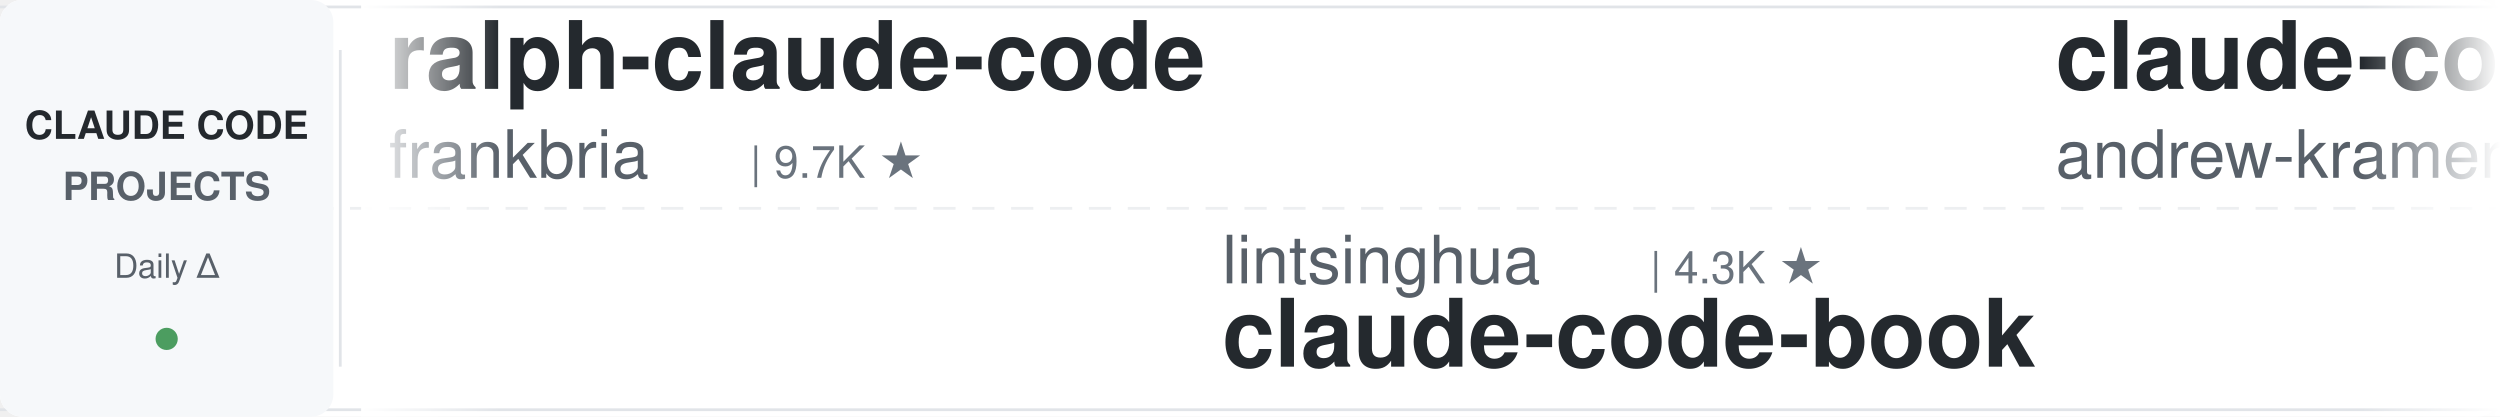
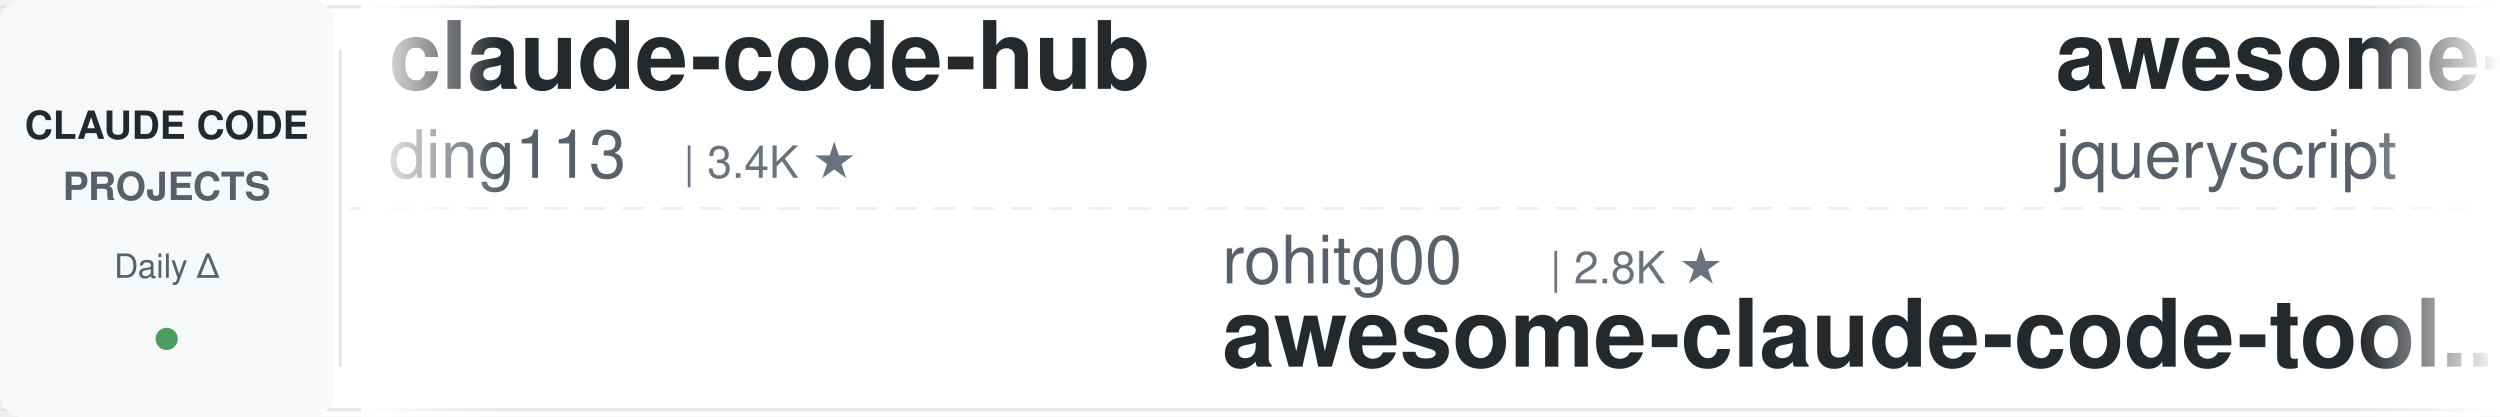
<svg xmlns="http://www.w3.org/2000/svg" width="900" height="150">
  <defs>
    <linearGradient id="leftFade" x1="0%" y1="0%" x2="100%" y2="0%">
      <stop offset="0%" style="stop-color:#ffffff;stop-opacity:1" />
      <stop offset="100%" style="stop-color:#ffffff;stop-opacity:0" />
    </linearGradient>
    <linearGradient id="rightFade" x1="0%" y1="0%" x2="100%" y2="0%">
      <stop offset="0%" style="stop-color:#ffffff;stop-opacity:0" />
      <stop offset="100%" style="stop-color:#ffffff;stop-opacity:1" />
    </linearGradient>
  </defs>
  <rect width="900" height="150" fill="#ffffff" rx="8" />
  <rect x="0" y="2" width="900" height="1" fill="#e1e4e8" />
  <rect x="0" y="147" width="900" height="1" fill="#e1e4e8" />
  <line x1="0" y1="75" x2="900" y2="75" stroke="#e1e4e8" stroke-width="1" stroke-dasharray="8 6" opacity="0.6" />
  <rect x="0" y="0" width="120" height="150" fill="#f6f8fa" rx="8" />
  <text x="60" y="50" font-family="-apple-system, BlinkMacSystemFont, 'Segoe UI', Helvetica, Arial, sans-serif" font-size="14" font-weight="600" fill="#24292e" text-anchor="middle">CLAUDE CODE</text>
  <text x="60" y="72" font-family="-apple-system, BlinkMacSystemFont, 'Segoe UI', Helvetica, Arial, sans-serif" font-size="14" font-weight="600" fill="#586069" text-anchor="middle">PROJECTS</text>
  <text x="60" y="100" font-family="-apple-system, BlinkMacSystemFont, 'Segoe UI', Helvetica, Arial, sans-serif" font-size="12" font-weight="500" fill="#586069" text-anchor="middle">Daily Δ</text>
  <circle cx="60" cy="122" r="4" fill="#22863a" opacity="0.8" />
  <rect x="122" y="18" width="1" height="114" fill="#e1e4e8" />
  <clipPath id="tickerClip">
    <rect x="130" y="0" width="770" height="150" />
  </clipPath>
  <g clip-path="url(#tickerClip)">
    <g id="tickerItems">
      <animateTransform attributeName="transform" attributeType="XML" type="translate" from="0 0" to="-3000 0" dur="54s" repeatCount="indefinite" />
      <g transform="translate(0, 0)">
-         <text x="140" y="32" font-family="-apple-system, BlinkMacSystemFont, 'Segoe UI', Helvetica, Arial, sans-serif" font-size="34" font-weight="600" fill="#24292e">ralph-claude-code</text>
-         <text x="140" y="64" font-family="-apple-system, BlinkMacSystemFont, 'Segoe UI', Helvetica, Arial, sans-serif" font-size="24" font-weight="400" fill="#586069">frankbria</text>
-         <text x="270" y="64" font-family="-apple-system, BlinkMacSystemFont, 'Segoe UI', Helvetica, Arial, sans-serif" font-size="16" font-weight="500" fill="#6a737d">| 9.7K ★</text>
+         <text x="140" y="32" font-family="-apple-system, BlinkMacSystemFont, 'Segoe UI', Helvetica, Arial, sans-serif" font-size="34" font-weight="600" fill="#24292e">claude-code-hub</text>
+         <text x="140" y="64" font-family="-apple-system, BlinkMacSystemFont, 'Segoe UI', Helvetica, Arial, sans-serif" font-size="24" font-weight="400" fill="#586069">ding113</text>
+         <text x="246" y="64" font-family="-apple-system, BlinkMacSystemFont, 'Segoe UI', Helvetica, Arial, sans-serif" font-size="16" font-weight="500" fill="#6a737d">| 3.4K ★</text>
      </g>
      <g transform="translate(300, 0)">
-         <text x="140" y="102" font-family="-apple-system, BlinkMacSystemFont, 'Segoe UI', Helvetica, Arial, sans-serif" font-size="24" font-weight="400" fill="#586069">lintsinghua</text>
-         <text x="294" y="102" font-family="-apple-system, BlinkMacSystemFont, 'Segoe UI', Helvetica, Arial, sans-serif" font-size="16" font-weight="500" fill="#6a737d">| 4.3K ★</text>
-         <text x="140" y="132" font-family="-apple-system, BlinkMacSystemFont, 'Segoe UI', Helvetica, Arial, sans-serif" font-size="34" font-weight="600" fill="#24292e">claude-code-book</text>
+         <text x="140" y="102" font-family="-apple-system, BlinkMacSystemFont, 'Segoe UI', Helvetica, Arial, sans-serif" font-size="24" font-weight="400" fill="#586069">rohitg00</text>
+         <text x="258" y="102" font-family="-apple-system, BlinkMacSystemFont, 'Segoe UI', Helvetica, Arial, sans-serif" font-size="16" font-weight="500" fill="#6a737d">| 2.8K ★</text>
+         <text x="140" y="132" font-family="-apple-system, BlinkMacSystemFont, 'Segoe UI', Helvetica, Arial, sans-serif" font-size="34" font-weight="600" fill="#24292e">awesome-claude-code-tool...</text>
      </g>
      <g transform="translate(600, 0)">
-         <text x="140" y="32" font-family="-apple-system, BlinkMacSystemFont, 'Segoe UI', Helvetica, Arial, sans-serif" font-size="34" font-weight="600" fill="#24292e">claude-code-source-build</text>
-         <text x="140" y="64" font-family="-apple-system, BlinkMacSystemFont, 'Segoe UI', Helvetica, Arial, sans-serif" font-size="24" font-weight="400" fill="#586069">andrew-kramer-inno</text>
-         <text x="378" y="64" font-family="-apple-system, BlinkMacSystemFont, 'Segoe UI', Helvetica, Arial, sans-serif" font-size="16" font-weight="500" fill="#6a737d">| 594 ★</text>
-       </g>
-       <g transform="translate(900, 0)">
-         <text x="140" y="102" font-family="-apple-system, BlinkMacSystemFont, 'Segoe UI', Helvetica, Arial, sans-serif" font-size="24" font-weight="400" fill="#586069">anthropics</text>
-         <text x="282" y="102" font-family="-apple-system, BlinkMacSystemFont, 'Segoe UI', Helvetica, Arial, sans-serif" font-size="16" font-weight="500" fill="#6a737d">| 1.0K ★</text>
-         <text x="140" y="132" font-family="-apple-system, BlinkMacSystemFont, 'Segoe UI', Helvetica, Arial, sans-serif" font-size="34" font-weight="600" fill="#24292e">claude-code-base-action</text>
-       </g>
-       <g transform="translate(1200, 0)">
-         <text x="140" y="32" font-family="-apple-system, BlinkMacSystemFont, 'Segoe UI', Helvetica, Arial, sans-serif" font-size="34" font-weight="600" fill="#24292e">learn-claude-code</text>
-         <text x="140" y="64" font-family="-apple-system, BlinkMacSystemFont, 'Segoe UI', Helvetica, Arial, sans-serif" font-size="24" font-weight="400" fill="#586069">shareAI-lab</text>
-         <text x="294" y="64" font-family="-apple-system, BlinkMacSystemFont, 'Segoe UI', Helvetica, Arial, sans-serif" font-size="16" font-weight="500" fill="#6a737d">| 79.2K ★</text>
-       </g>
-       <g transform="translate(1500, 0)">
-         <text x="140" y="102" font-family="-apple-system, BlinkMacSystemFont, 'Segoe UI', Helvetica, Arial, sans-serif" font-size="24" font-weight="400" fill="#586069">asgeirtj</text>
-         <text x="258" y="102" font-family="-apple-system, BlinkMacSystemFont, 'Segoe UI', Helvetica, Arial, sans-serif" font-size="16" font-weight="500" fill="#6a737d">| 70.2K ★</text>
-         <text x="140" y="132" font-family="-apple-system, BlinkMacSystemFont, 'Segoe UI', Helvetica, Arial, sans-serif" font-size="34" font-weight="600" fill="#24292e">system_prompts_leaks</text>
-       </g>
-       <g transform="translate(1800, 0)">
-         <text x="140" y="32" font-family="-apple-system, BlinkMacSystemFont, 'Segoe UI', Helvetica, Arial, sans-serif" font-size="34" font-weight="600" fill="#24292e">claude-coder</text>
-         <text x="140" y="64" font-family="-apple-system, BlinkMacSystemFont, 'Segoe UI', Helvetica, Arial, sans-serif" font-size="24" font-weight="400" fill="#586069">kodu-ai</text>
-         <text x="246" y="64" font-family="-apple-system, BlinkMacSystemFont, 'Segoe UI', Helvetica, Arial, sans-serif" font-size="16" font-weight="500" fill="#6a737d">| 5.2K ★</text>
-       </g>
-       <g transform="translate(2100, 0)">
-         <text x="140" y="102" font-family="-apple-system, BlinkMacSystemFont, 'Segoe UI', Helvetica, Arial, sans-serif" font-size="24" font-weight="400" fill="#586069">alejandrobalderas</text>
-         <text x="366" y="102" font-family="-apple-system, BlinkMacSystemFont, 'Segoe UI', Helvetica, Arial, sans-serif" font-size="16" font-weight="500" fill="#6a737d">| 3.0K ★</text>
-         <text x="140" y="132" font-family="-apple-system, BlinkMacSystemFont, 'Segoe UI', Helvetica, Arial, sans-serif" font-size="34" font-weight="600" fill="#24292e">claude-code-from-source</text>
-       </g>
-       <g transform="translate(2400, 0)">
        <text x="140" y="32" font-family="-apple-system, BlinkMacSystemFont, 'Segoe UI', Helvetica, Arial, sans-serif" font-size="34" font-weight="600" fill="#24292e">awesome-claude-code</text>
        <text x="140" y="64" font-family="-apple-system, BlinkMacSystemFont, 'Segoe UI', Helvetica, Arial, sans-serif" font-size="24" font-weight="400" fill="#586069">jqueryscript</text>
        <text x="306" y="64" font-family="-apple-system, BlinkMacSystemFont, 'Segoe UI', Helvetica, Arial, sans-serif" font-size="16" font-weight="500" fill="#6a737d">| 537 ★</text>
      </g>
+       <g transform="translate(900, 0)">
+         <text x="140" y="102" font-family="-apple-system, BlinkMacSystemFont, 'Segoe UI', Helvetica, Arial, sans-serif" font-size="24" font-weight="400" fill="#586069">Maciek-roboblog</text>
+         <text x="342" y="102" font-family="-apple-system, BlinkMacSystemFont, 'Segoe UI', Helvetica, Arial, sans-serif" font-size="16" font-weight="500" fill="#6a737d">| 8.8K ★</text>
+         <text x="140" y="132" font-family="-apple-system, BlinkMacSystemFont, 'Segoe UI', Helvetica, Arial, sans-serif" font-size="34" font-weight="600" fill="#24292e">Claude-Code-Usage-Monito...</text>
+       </g>
+       <g transform="translate(1200, 0)">
+         <text x="140" y="32" font-family="-apple-system, BlinkMacSystemFont, 'Segoe UI', Helvetica, Arial, sans-serif" font-size="34" font-weight="600" fill="#24292e">claude-code-video-toolki...</text>
+         <text x="140" y="64" font-family="-apple-system, BlinkMacSystemFont, 'Segoe UI', Helvetica, Arial, sans-serif" font-size="24" font-weight="400" fill="#586069">digitalsamba</text>
+         <text x="306" y="64" font-family="-apple-system, BlinkMacSystemFont, 'Segoe UI', Helvetica, Arial, sans-serif" font-size="16" font-weight="500" fill="#6a737d">| 2.3K ★</text>
+       </g>
+       <g transform="translate(1500, 0)">
+         <text x="140" y="102" font-family="-apple-system, BlinkMacSystemFont, 'Segoe UI', Helvetica, Arial, sans-serif" font-size="24" font-weight="400" fill="#586069">VoltAgent</text>
+         <text x="270" y="102" font-family="-apple-system, BlinkMacSystemFont, 'Segoe UI', Helvetica, Arial, sans-serif" font-size="16" font-weight="500" fill="#6a737d">| 26.1K ★</text>
+         <text x="140" y="132" font-family="-apple-system, BlinkMacSystemFont, 'Segoe UI', Helvetica, Arial, sans-serif" font-size="34" font-weight="600" fill="#24292e">awesome-claude-code-suba...</text>
+       </g>
+       <g transform="translate(1800, 0)">
+         <text x="140" y="32" font-family="-apple-system, BlinkMacSystemFont, 'Segoe UI', Helvetica, Arial, sans-serif" font-size="34" font-weight="600" fill="#24292e">claude-code-rust</text>
+         <text x="140" y="64" font-family="-apple-system, BlinkMacSystemFont, 'Segoe UI', Helvetica, Arial, sans-serif" font-size="24" font-weight="400" fill="#586069">lorryjovens-hub</text>
+         <text x="342" y="64" font-family="-apple-system, BlinkMacSystemFont, 'Segoe UI', Helvetica, Arial, sans-serif" font-size="16" font-weight="500" fill="#6a737d">| 1.7K ★</text>
+       </g>
+       <g transform="translate(2100, 0)">
+         <text x="140" y="102" font-family="-apple-system, BlinkMacSystemFont, 'Segoe UI', Helvetica, Arial, sans-serif" font-size="24" font-weight="400" fill="#586069">VILA-Lab</text>
+         <text x="258" y="102" font-family="-apple-system, BlinkMacSystemFont, 'Segoe UI', Helvetica, Arial, sans-serif" font-size="16" font-weight="500" fill="#6a737d">| 2.2K ★</text>
+         <text x="140" y="132" font-family="-apple-system, BlinkMacSystemFont, 'Segoe UI', Helvetica, Arial, sans-serif" font-size="34" font-weight="600" fill="#24292e">Dive-into-Claude-Code</text>
+       </g>
+       <g transform="translate(2400, 0)">
+         <text x="140" y="32" font-family="-apple-system, BlinkMacSystemFont, 'Segoe UI', Helvetica, Arial, sans-serif" font-size="34" font-weight="600" fill="#24292e">arcads-claude-code</text>
+         <text x="140" y="64" font-family="-apple-system, BlinkMacSystemFont, 'Segoe UI', Helvetica, Arial, sans-serif" font-size="24" font-weight="400" fill="#586069">krusemediallc</text>
+         <text x="318" y="64" font-family="-apple-system, BlinkMacSystemFont, 'Segoe UI', Helvetica, Arial, sans-serif" font-size="16" font-weight="500" fill="#6a737d">| 1.6K ★</text>
+       </g>
      <g transform="translate(2700, 0)">
-         <text x="140" y="102" font-family="-apple-system, BlinkMacSystemFont, 'Segoe UI', Helvetica, Arial, sans-serif" font-size="24" font-weight="400" fill="#586069">techjarves</text>
-         <text x="282" y="102" font-family="-apple-system, BlinkMacSystemFont, 'Segoe UI', Helvetica, Arial, sans-serif" font-size="16" font-weight="500" fill="#6a737d">| 1.6K ★</text>
-         <text x="140" y="132" font-family="-apple-system, BlinkMacSystemFont, 'Segoe UI', Helvetica, Arial, sans-serif" font-size="34" font-weight="600" fill="#24292e">ClaudeCode-Portable</text>
+         <text x="140" y="102" font-family="-apple-system, BlinkMacSystemFont, 'Segoe UI', Helvetica, Arial, sans-serif" font-size="24" font-weight="400" fill="#586069">shareAI-lab</text>
+         <text x="294" y="102" font-family="-apple-system, BlinkMacSystemFont, 'Segoe UI', Helvetica, Arial, sans-serif" font-size="16" font-weight="500" fill="#6a737d">| 79.2K ★</text>
+         <text x="140" y="132" font-family="-apple-system, BlinkMacSystemFont, 'Segoe UI', Helvetica, Arial, sans-serif" font-size="34" font-weight="600" fill="#24292e">learn-claude-code</text>
      </g>
      <g transform="translate(3000, 0)">
-         <text x="140" y="32" font-family="-apple-system, BlinkMacSystemFont, 'Segoe UI', Helvetica, Arial, sans-serif" font-size="34" font-weight="600" fill="#24292e">ralph-claude-code</text>
-         <text x="140" y="64" font-family="-apple-system, BlinkMacSystemFont, 'Segoe UI', Helvetica, Arial, sans-serif" font-size="24" font-weight="400" fill="#586069">frankbria</text>
-         <text x="270" y="64" font-family="-apple-system, BlinkMacSystemFont, 'Segoe UI', Helvetica, Arial, sans-serif" font-size="16" font-weight="500" fill="#6a737d">| 9.7K ★</text>
+         <text x="140" y="32" font-family="-apple-system, BlinkMacSystemFont, 'Segoe UI', Helvetica, Arial, sans-serif" font-size="34" font-weight="600" fill="#24292e">claude-code-hub</text>
+         <text x="140" y="64" font-family="-apple-system, BlinkMacSystemFont, 'Segoe UI', Helvetica, Arial, sans-serif" font-size="24" font-weight="400" fill="#586069">ding113</text>
+         <text x="246" y="64" font-family="-apple-system, BlinkMacSystemFont, 'Segoe UI', Helvetica, Arial, sans-serif" font-size="16" font-weight="500" fill="#6a737d">| 3.4K ★</text>
      </g>
      <g transform="translate(3300, 0)">
-         <text x="140" y="102" font-family="-apple-system, BlinkMacSystemFont, 'Segoe UI', Helvetica, Arial, sans-serif" font-size="24" font-weight="400" fill="#586069">lintsinghua</text>
-         <text x="294" y="102" font-family="-apple-system, BlinkMacSystemFont, 'Segoe UI', Helvetica, Arial, sans-serif" font-size="16" font-weight="500" fill="#6a737d">| 4.3K ★</text>
-         <text x="140" y="132" font-family="-apple-system, BlinkMacSystemFont, 'Segoe UI', Helvetica, Arial, sans-serif" font-size="34" font-weight="600" fill="#24292e">claude-code-book</text>
+         <text x="140" y="102" font-family="-apple-system, BlinkMacSystemFont, 'Segoe UI', Helvetica, Arial, sans-serif" font-size="24" font-weight="400" fill="#586069">rohitg00</text>
+         <text x="258" y="102" font-family="-apple-system, BlinkMacSystemFont, 'Segoe UI', Helvetica, Arial, sans-serif" font-size="16" font-weight="500" fill="#6a737d">| 2.8K ★</text>
+         <text x="140" y="132" font-family="-apple-system, BlinkMacSystemFont, 'Segoe UI', Helvetica, Arial, sans-serif" font-size="34" font-weight="600" fill="#24292e">awesome-claude-code-tool...</text>
      </g>
      <g transform="translate(3600, 0)">
-         <text x="140" y="32" font-family="-apple-system, BlinkMacSystemFont, 'Segoe UI', Helvetica, Arial, sans-serif" font-size="34" font-weight="600" fill="#24292e">claude-code-source-build</text>
-         <text x="140" y="64" font-family="-apple-system, BlinkMacSystemFont, 'Segoe UI', Helvetica, Arial, sans-serif" font-size="24" font-weight="400" fill="#586069">andrew-kramer-inno</text>
-         <text x="378" y="64" font-family="-apple-system, BlinkMacSystemFont, 'Segoe UI', Helvetica, Arial, sans-serif" font-size="16" font-weight="500" fill="#6a737d">| 594 ★</text>
+         <text x="140" y="32" font-family="-apple-system, BlinkMacSystemFont, 'Segoe UI', Helvetica, Arial, sans-serif" font-size="34" font-weight="600" fill="#24292e">awesome-claude-code</text>
+         <text x="140" y="64" font-family="-apple-system, BlinkMacSystemFont, 'Segoe UI', Helvetica, Arial, sans-serif" font-size="24" font-weight="400" fill="#586069">jqueryscript</text>
+         <text x="306" y="64" font-family="-apple-system, BlinkMacSystemFont, 'Segoe UI', Helvetica, Arial, sans-serif" font-size="16" font-weight="500" fill="#6a737d">| 537 ★</text>
      </g>
      <g transform="translate(3900, 0)">
-         <text x="140" y="102" font-family="-apple-system, BlinkMacSystemFont, 'Segoe UI', Helvetica, Arial, sans-serif" font-size="24" font-weight="400" fill="#586069">anthropics</text>
-         <text x="282" y="102" font-family="-apple-system, BlinkMacSystemFont, 'Segoe UI', Helvetica, Arial, sans-serif" font-size="16" font-weight="500" fill="#6a737d">| 1.0K ★</text>
-         <text x="140" y="132" font-family="-apple-system, BlinkMacSystemFont, 'Segoe UI', Helvetica, Arial, sans-serif" font-size="34" font-weight="600" fill="#24292e">claude-code-base-action</text>
+         <text x="140" y="102" font-family="-apple-system, BlinkMacSystemFont, 'Segoe UI', Helvetica, Arial, sans-serif" font-size="24" font-weight="400" fill="#586069">Maciek-roboblog</text>
+         <text x="342" y="102" font-family="-apple-system, BlinkMacSystemFont, 'Segoe UI', Helvetica, Arial, sans-serif" font-size="16" font-weight="500" fill="#6a737d">| 8.8K ★</text>
+         <text x="140" y="132" font-family="-apple-system, BlinkMacSystemFont, 'Segoe UI', Helvetica, Arial, sans-serif" font-size="34" font-weight="600" fill="#24292e">Claude-Code-Usage-Monito...</text>
      </g>
    </g>
  </g>
  <rect x="130" y="0" width="50" height="150" fill="url(#leftFade)" />
  <rect x="850" y="0" width="50" height="150" fill="url(#rightFade)" />
</svg>
